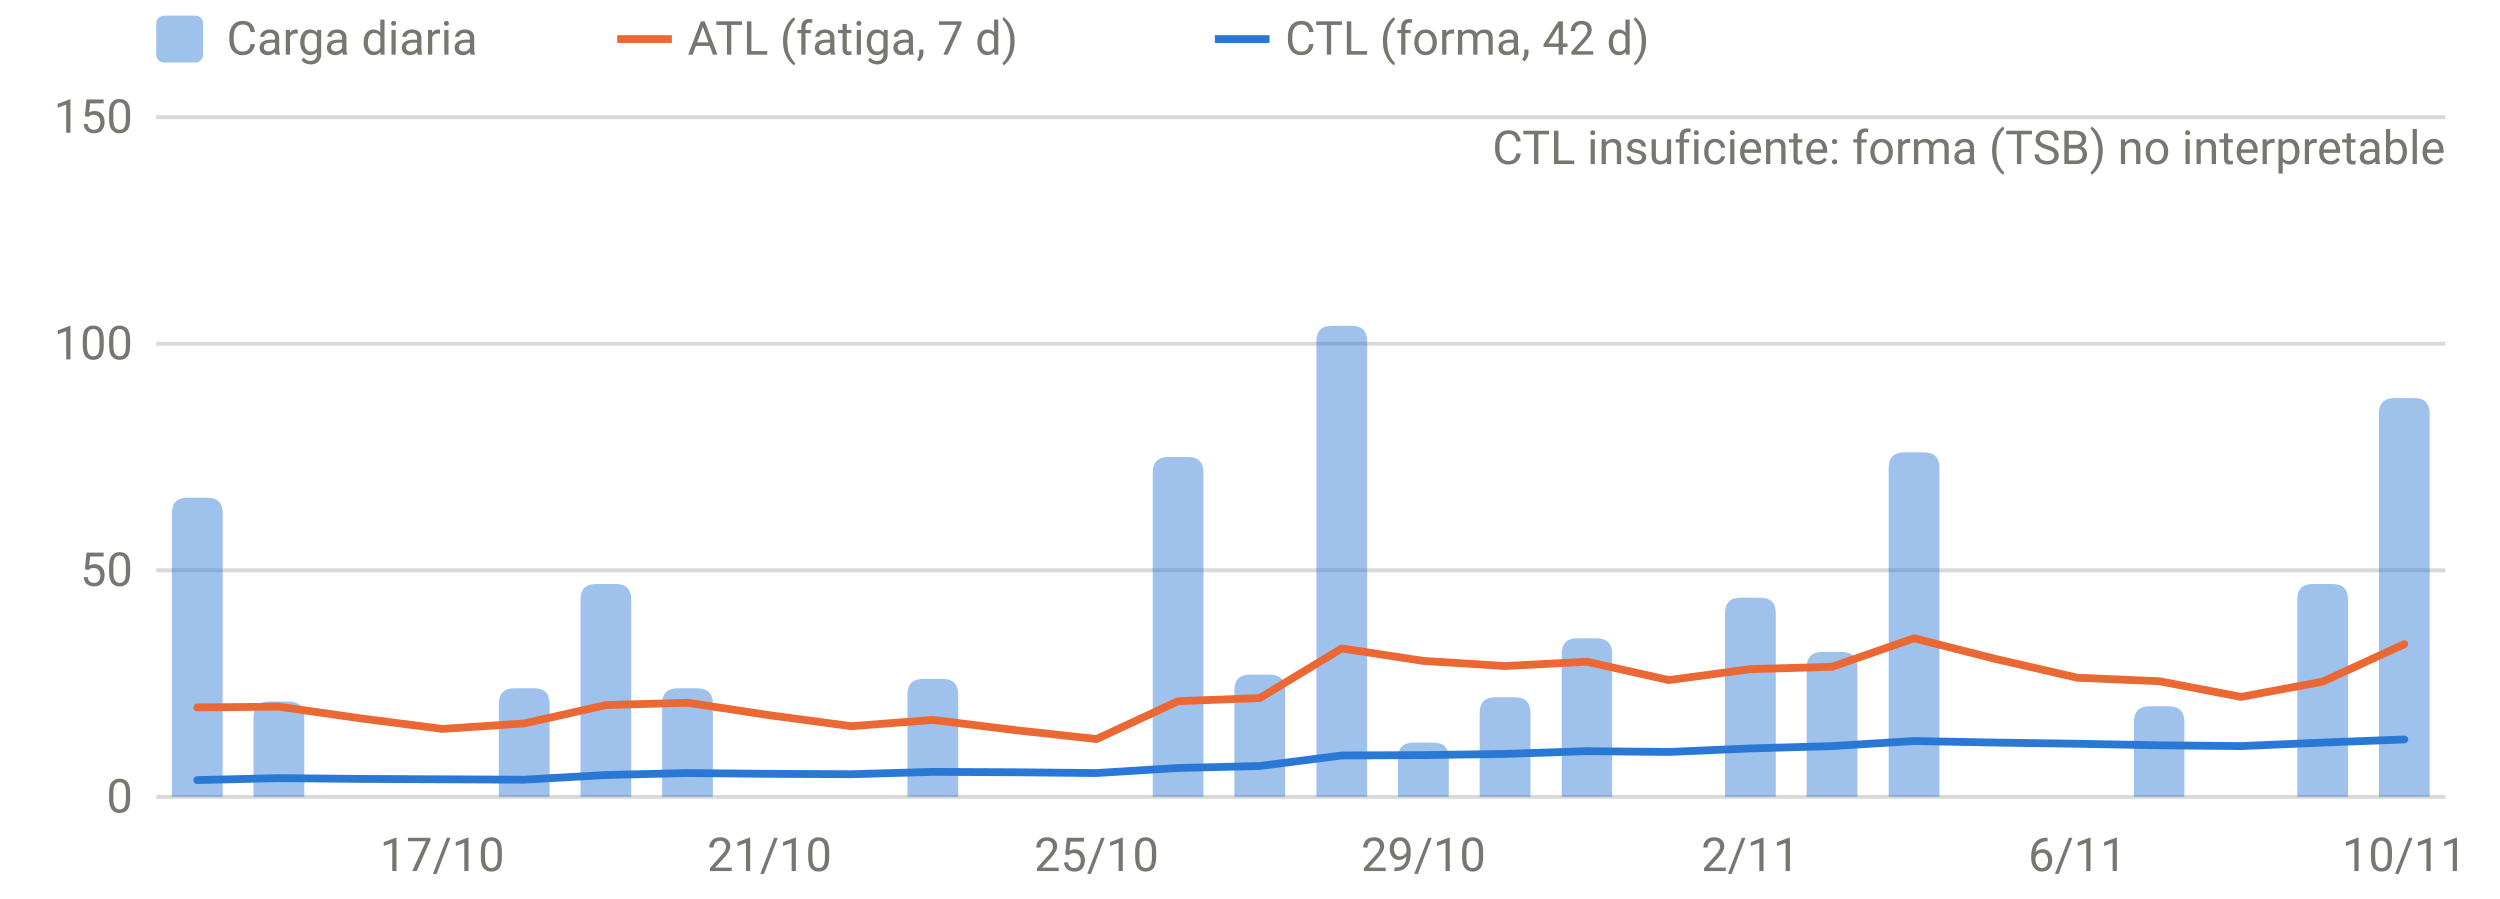
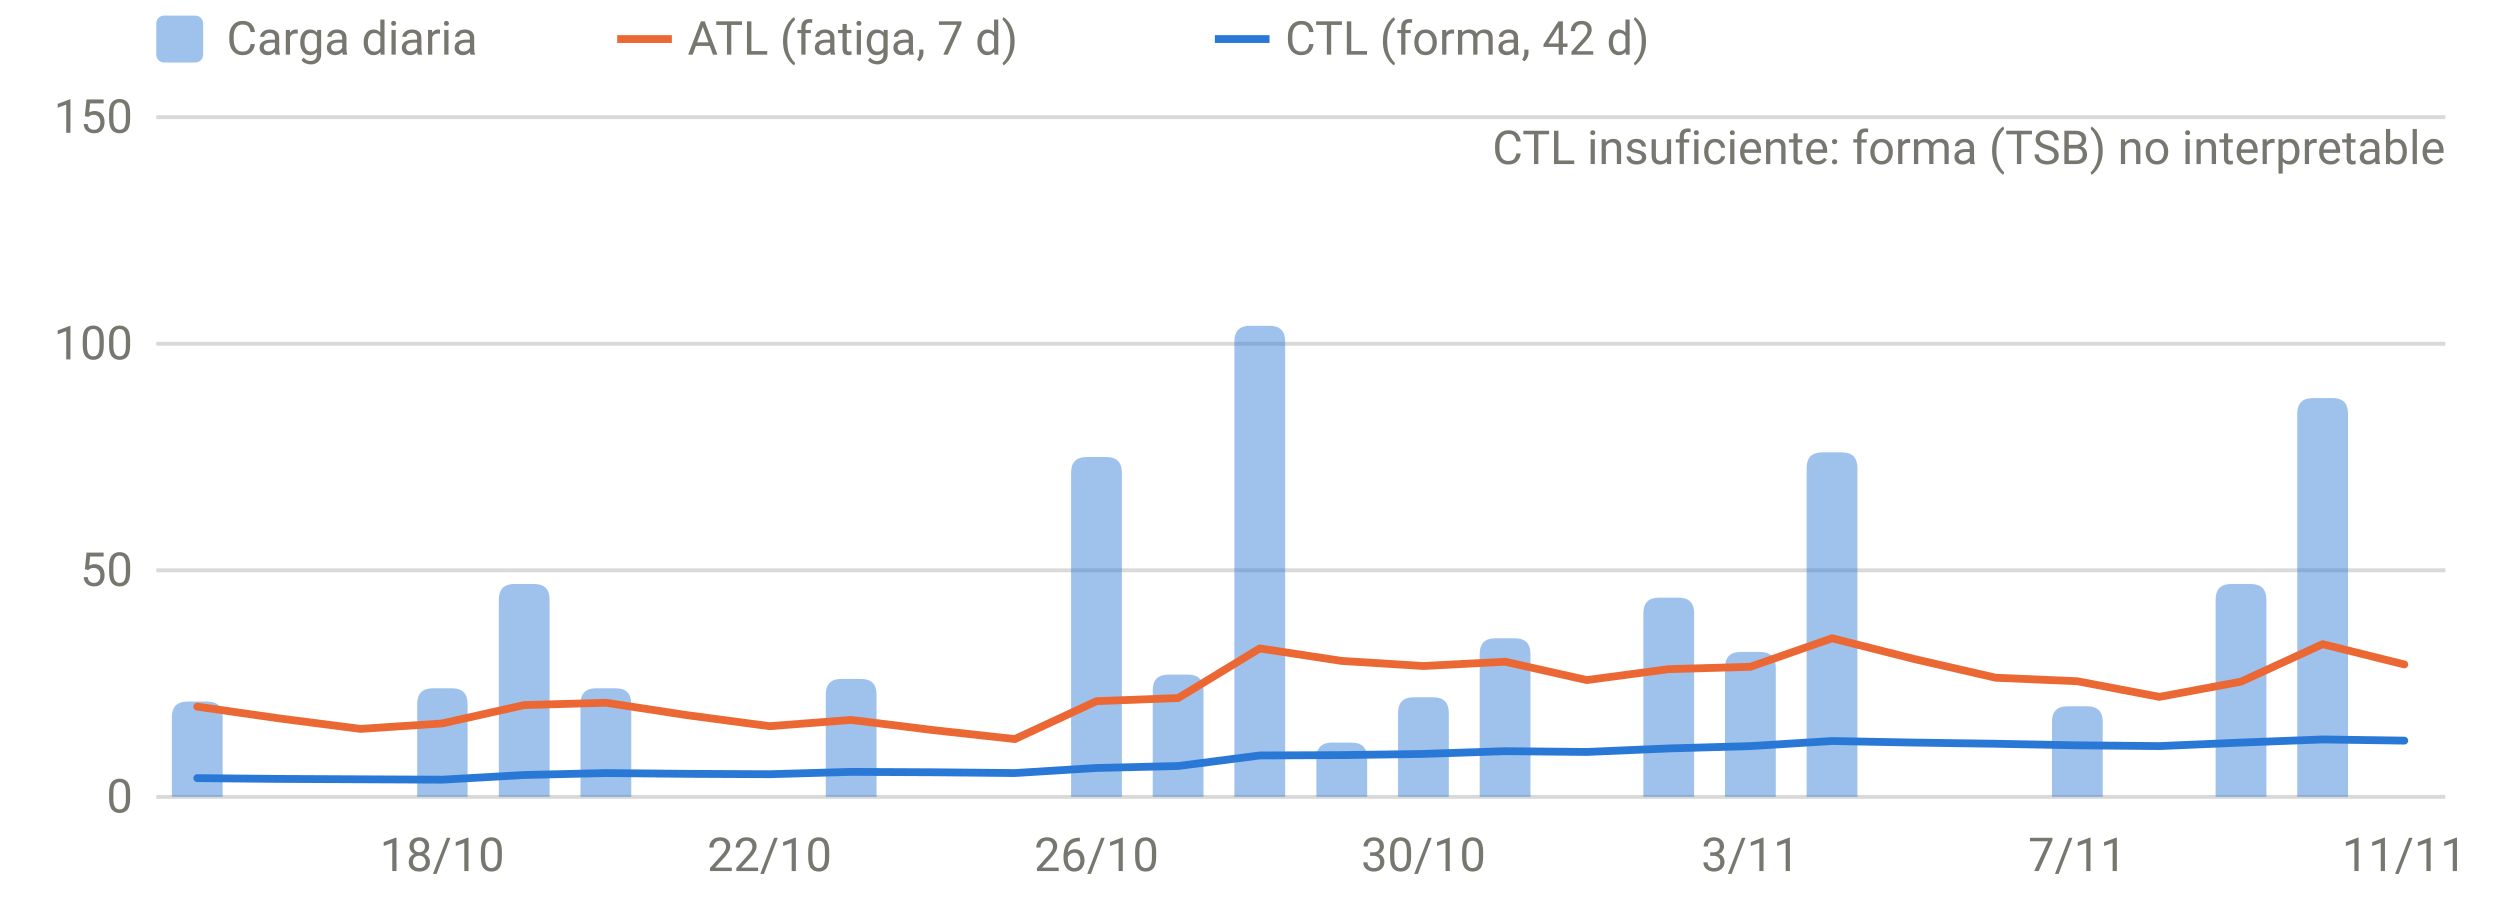
<svg xmlns="http://www.w3.org/2000/svg" viewBox="0 0 640 230" width="640" height="230" role="img" aria-label="Carga diaria, ATL y CTL" font-family="system-ui,-apple-system,Segoe UI,Roboto,sans-serif" font-size="12" fill="#77766f">
  <line x1="40" x2="626" y1="204.0" y2="204.0" stroke="rgba(119,118,111,0.28)" stroke-width="1" />
  <text x="34" y="208.0" text-anchor="end">0</text>
  <line x1="40" x2="626" y1="146.0" y2="146.0" stroke="rgba(119,118,111,0.28)" stroke-width="1" />
  <text x="34" y="150.0" text-anchor="end">50</text>
  <line x1="40" x2="626" y1="88.0" y2="88.0" stroke="rgba(119,118,111,0.28)" stroke-width="1" />
  <text x="34" y="92.0" text-anchor="end">100</text>
  <line x1="40" x2="626" y1="30.0" y2="30.0" stroke="rgba(119,118,111,0.28)" stroke-width="1" />
  <text x="34" y="34.0" text-anchor="end">150</text>
-   <text x="113.2" y="223" text-anchor="middle">17/10</text>
-   <text x="197.0" y="223" text-anchor="middle">21/10</text>
-   <text x="280.7" y="223" text-anchor="middle">25/10</text>
-   <text x="364.4" y="223" text-anchor="middle">29/10</text>
-   <text x="448.1" y="223" text-anchor="middle">2/11</text>
-   <text x="531.8" y="223" text-anchor="middle">6/11</text>
-   <text x="615.5" y="223" text-anchor="middle">10/11</text>
-   <path d="M44.0,204.0V131.4Q44.0,127.4 48.0,127.4H53.0Q57.0,127.4 57.0,131.4V204.0Z" fill="rgba(42,120,214,0.45)" />
-   <path d="M64.9,204.0V183.6Q64.9,179.6 68.9,179.6H73.9Q77.9,179.6 77.9,183.6V204.0Z" fill="rgba(42,120,214,0.45)" />
-   <path d="M127.7,204.0V180.2Q127.7,176.2 131.7,176.2H136.7Q140.7,176.2 140.7,180.2V204.0Z" fill="rgba(42,120,214,0.45)" />
-   <path d="M148.6,204.0V153.5Q148.6,149.5 152.6,149.5H157.6Q161.6,149.5 161.6,153.5V204.0Z" fill="rgba(42,120,214,0.45)" />
-   <path d="M169.5,204.0V180.2Q169.5,176.2 173.5,176.2H178.5Q182.5,176.2 182.5,180.2V204.0Z" fill="rgba(42,120,214,0.45)" />
-   <path d="M232.3,204.0V177.8Q232.3,173.8 236.3,173.8H241.3Q245.3,173.8 245.3,177.8V204.0Z" fill="rgba(42,120,214,0.45)" />
-   <path d="M295.1,204.0V121.0Q295.1,117.0 299.1,117.0H304.1Q308.1,117.0 308.1,121.0V204.0Z" fill="rgba(42,120,214,0.45)" />
-   <path d="M316.0,204.0V176.7Q316.0,172.7 320.0,172.7H325.0Q329.0,172.7 329.0,176.7V204.0Z" fill="rgba(42,120,214,0.45)" />
-   <path d="M337.0,204.0V87.4Q337.0,83.4 341.0,83.4H346.0Q350.0,83.4 350.0,87.4V204.0Z" fill="rgba(42,120,214,0.45)" />
-   <path d="M357.9,204.0V194.1Q357.9,190.1 361.9,190.1H366.9Q370.9,190.1 370.9,194.1V204.0Z" fill="rgba(42,120,214,0.45)" />
-   <path d="M378.8,204.0V182.5Q378.8,178.5 382.8,178.5H387.8Q391.8,178.5 391.8,182.5V204.0Z" fill="rgba(42,120,214,0.45)" />
-   <path d="M399.8,204.0V167.4Q399.8,163.4 403.8,163.4H408.7Q412.7,163.4 412.7,167.4V204.0Z" fill="rgba(42,120,214,0.45)" />
-   <path d="M441.6,204.0V157.0Q441.6,153.0 445.6,153.0H450.6Q454.6,153.0 454.6,157.0V204.0Z" fill="rgba(42,120,214,0.45)" />
-   <path d="M462.5,204.0V170.9Q462.5,166.9 466.5,166.9H471.5Q475.5,166.9 475.5,170.9V204.0Z" fill="rgba(42,120,214,0.45)" />
-   <path d="M483.5,204.0V119.8Q483.5,115.8 487.5,115.8H492.5Q496.5,115.8 496.5,119.8V204.0Z" fill="rgba(42,120,214,0.45)" />
-   <path d="M546.3,204.0V184.8Q546.3,180.8 550.3,180.8H555.2Q559.2,180.8 559.2,184.8V204.0Z" fill="rgba(42,120,214,0.45)" />
-   <path d="M588.1,204.0V153.5Q588.1,149.5 592.1,149.5H597.1Q601.1,149.5 601.1,153.5V204.0Z" fill="rgba(42,120,214,0.45)" />
-   <path d="M609.0,204.0V105.9Q609.0,101.9 613.0,101.9H618.0Q622.0,101.9 622.0,105.9V204.0Z" fill="rgba(42,120,214,0.45)" />
-   <path d="M50.5,181.1 L71.4,180.9 L92.3,183.9 L113.2,186.6 L134.2,185.2 L155.1,180.5 L176.0,179.9 L197.0,183.1 L217.9,185.9 L238.8,184.3 L259.8,186.9 L280.7,189.2 L301.6,179.5 L322.5,178.7 L343.5,166.0 L364.4,169.2 L385.3,170.5 L406.2,169.4 L427.2,174.1 L448.1,171.3 L469.0,170.7 L490.0,163.4 L510.9,168.7 L531.8,173.5 L552.8,174.4 L573.7,178.4 L594.6,174.5 L615.5,164.9" fill="none" stroke="#eb6834" stroke-width="2" stroke-linejoin="round" stroke-linecap="round" />
-   <path d="M50.5,199.7 L71.4,199.2 L92.3,199.4 L113.2,199.5 L134.2,199.6 L155.1,198.4 L176.0,197.9 L197.0,198.1 L217.9,198.2 L238.8,197.6 L259.8,197.7 L280.7,197.9 L301.6,196.6 L322.5,196.1 L343.5,193.4 L364.4,193.3 L385.3,193.0 L406.2,192.3 L427.2,192.5 L448.1,191.6 L469.0,191.0 L490.0,189.7 L510.9,190.1 L531.8,190.4 L552.8,190.8 L573.7,191.0 L594.6,190.1 L615.5,189.3" fill="none" stroke="#2a78d6" stroke-width="2" stroke-linejoin="round" stroke-linecap="round" />
+   <text x="113.2" y="223" text-anchor="middle">18/10</text>
+   <text x="197.0" y="223" text-anchor="middle">22/10</text>
+   <text x="280.7" y="223" text-anchor="middle">26/10</text>
+   <text x="364.4" y="223" text-anchor="middle">30/10</text>
+   <text x="448.1" y="223" text-anchor="middle">3/11</text>
+   <text x="531.8" y="223" text-anchor="middle">7/11</text>
+   <text x="615.5" y="223" text-anchor="middle">11/11</text>
+   <path d="M44.0,204.0V183.6Q44.0,179.6 48.0,179.6H53.0Q57.0,179.6 57.0,183.6V204.0Z" fill="rgba(42,120,214,0.45)" />
+   <path d="M106.8,204.0V180.2Q106.8,176.2 110.8,176.2H115.7Q119.7,176.2 119.7,180.2V204.0Z" fill="rgba(42,120,214,0.45)" />
+   <path d="M127.7,204.0V153.5Q127.7,149.5 131.7,149.5H136.7Q140.7,149.5 140.7,153.5V204.0Z" fill="rgba(42,120,214,0.45)" />
+   <path d="M148.6,204.0V180.2Q148.6,176.2 152.6,176.2H157.6Q161.6,176.2 161.6,180.2V204.0Z" fill="rgba(42,120,214,0.45)" />
+   <path d="M211.4,204.0V177.8Q211.4,173.8 215.4,173.8H220.4Q224.4,173.8 224.4,177.8V204.0Z" fill="rgba(42,120,214,0.45)" />
+   <path d="M274.2,204.0V121.0Q274.2,117.0 278.2,117.0H283.2Q287.2,117.0 287.2,121.0V204.0Z" fill="rgba(42,120,214,0.45)" />
+   <path d="M295.1,204.0V176.7Q295.1,172.7 299.1,172.7H304.1Q308.1,172.7 308.1,176.7V204.0Z" fill="rgba(42,120,214,0.45)" />
+   <path d="M316.0,204.0V87.4Q316.0,83.4 320.0,83.4H325.0Q329.0,83.4 329.0,87.4V204.0Z" fill="rgba(42,120,214,0.45)" />
+   <path d="M337.0,204.0V194.1Q337.0,190.1 341.0,190.1H346.0Q350.0,190.1 350.0,194.1V204.0Z" fill="rgba(42,120,214,0.45)" />
+   <path d="M357.9,204.0V182.5Q357.9,178.5 361.9,178.5H366.9Q370.9,178.5 370.9,182.5V204.0Z" fill="rgba(42,120,214,0.45)" />
+   <path d="M378.8,204.0V167.4Q378.8,163.4 382.8,163.4H387.8Q391.8,163.4 391.8,167.4V204.0Z" fill="rgba(42,120,214,0.45)" />
+   <path d="M420.7,204.0V157.0Q420.7,153.0 424.7,153.0H429.7Q433.7,153.0 433.7,157.0V204.0Z" fill="rgba(42,120,214,0.45)" />
+   <path d="M441.6,204.0V170.9Q441.6,166.9 445.6,166.9H450.6Q454.6,166.9 454.6,170.9V204.0Z" fill="rgba(42,120,214,0.45)" />
+   <path d="M462.5,204.0V119.8Q462.5,115.8 466.5,115.8H471.5Q475.5,115.8 475.5,119.8V204.0Z" fill="rgba(42,120,214,0.45)" />
+   <path d="M525.3,204.0V184.8Q525.3,180.8 529.3,180.8H534.3Q538.3,180.8 538.3,184.8V204.0Z" fill="rgba(42,120,214,0.45)" />
+   <path d="M567.2,204.0V153.5Q567.2,149.5 571.2,149.5H576.2Q580.2,149.5 580.2,153.5V204.0Z" fill="rgba(42,120,214,0.45)" />
+   <path d="M588.1,204.0V105.9Q588.1,101.9 592.1,101.9H597.1Q601.1,101.9 601.1,105.9V204.0Z" fill="rgba(42,120,214,0.45)" />
+   <path d="M50.5,180.9 L71.4,183.9 L92.3,186.6 L113.2,185.2 L134.2,180.5 L155.1,179.9 L176.0,183.1 L197.0,185.9 L217.9,184.3 L238.8,186.9 L259.8,189.2 L280.7,179.5 L301.6,178.7 L322.5,166.0 L343.5,169.2 L364.4,170.5 L385.3,169.4 L406.2,174.1 L427.2,171.3 L448.1,170.7 L469.0,163.4 L490.0,168.7 L510.9,173.5 L531.8,174.4 L552.8,178.4 L573.7,174.5 L594.6,164.9 L615.5,170.1" fill="none" stroke="#eb6834" stroke-width="2" stroke-linejoin="round" stroke-linecap="round" />
+   <path d="M50.5,199.2 L71.4,199.4 L92.3,199.5 L113.2,199.6 L134.2,198.4 L155.1,197.9 L176.0,198.1 L197.0,198.2 L217.9,197.6 L238.8,197.7 L259.8,197.9 L280.7,196.6 L301.6,196.1 L322.5,193.4 L343.5,193.3 L364.4,193.0 L385.3,192.3 L406.2,192.5 L427.2,191.6 L448.1,191.0 L469.0,189.7 L490.0,190.1 L510.9,190.4 L531.8,190.8 L552.8,191.0 L573.7,190.1 L594.6,189.3 L615.5,189.6" fill="none" stroke="#2a78d6" stroke-width="2" stroke-linejoin="round" stroke-linecap="round" />
  <text x="626" y="42" text-anchor="end">CTL insuficiente: forma (TSB) no interpretable</text>
  <rect x="40" y="4" width="12" height="12" rx="2" fill="rgba(42,120,214,0.45)" />
  <text x="58" y="14">Carga diaria</text>
  <line x1="158" x2="172" y1="10" y2="10" stroke="#eb6834" stroke-width="2" />
  <text x="176" y="14">ATL (fatiga, 7 d)</text>
  <line x1="311" x2="325" y1="10" y2="10" stroke="#2a78d6" stroke-width="2" />
  <text x="329" y="14">CTL (forma, 42 d)</text>
</svg>
